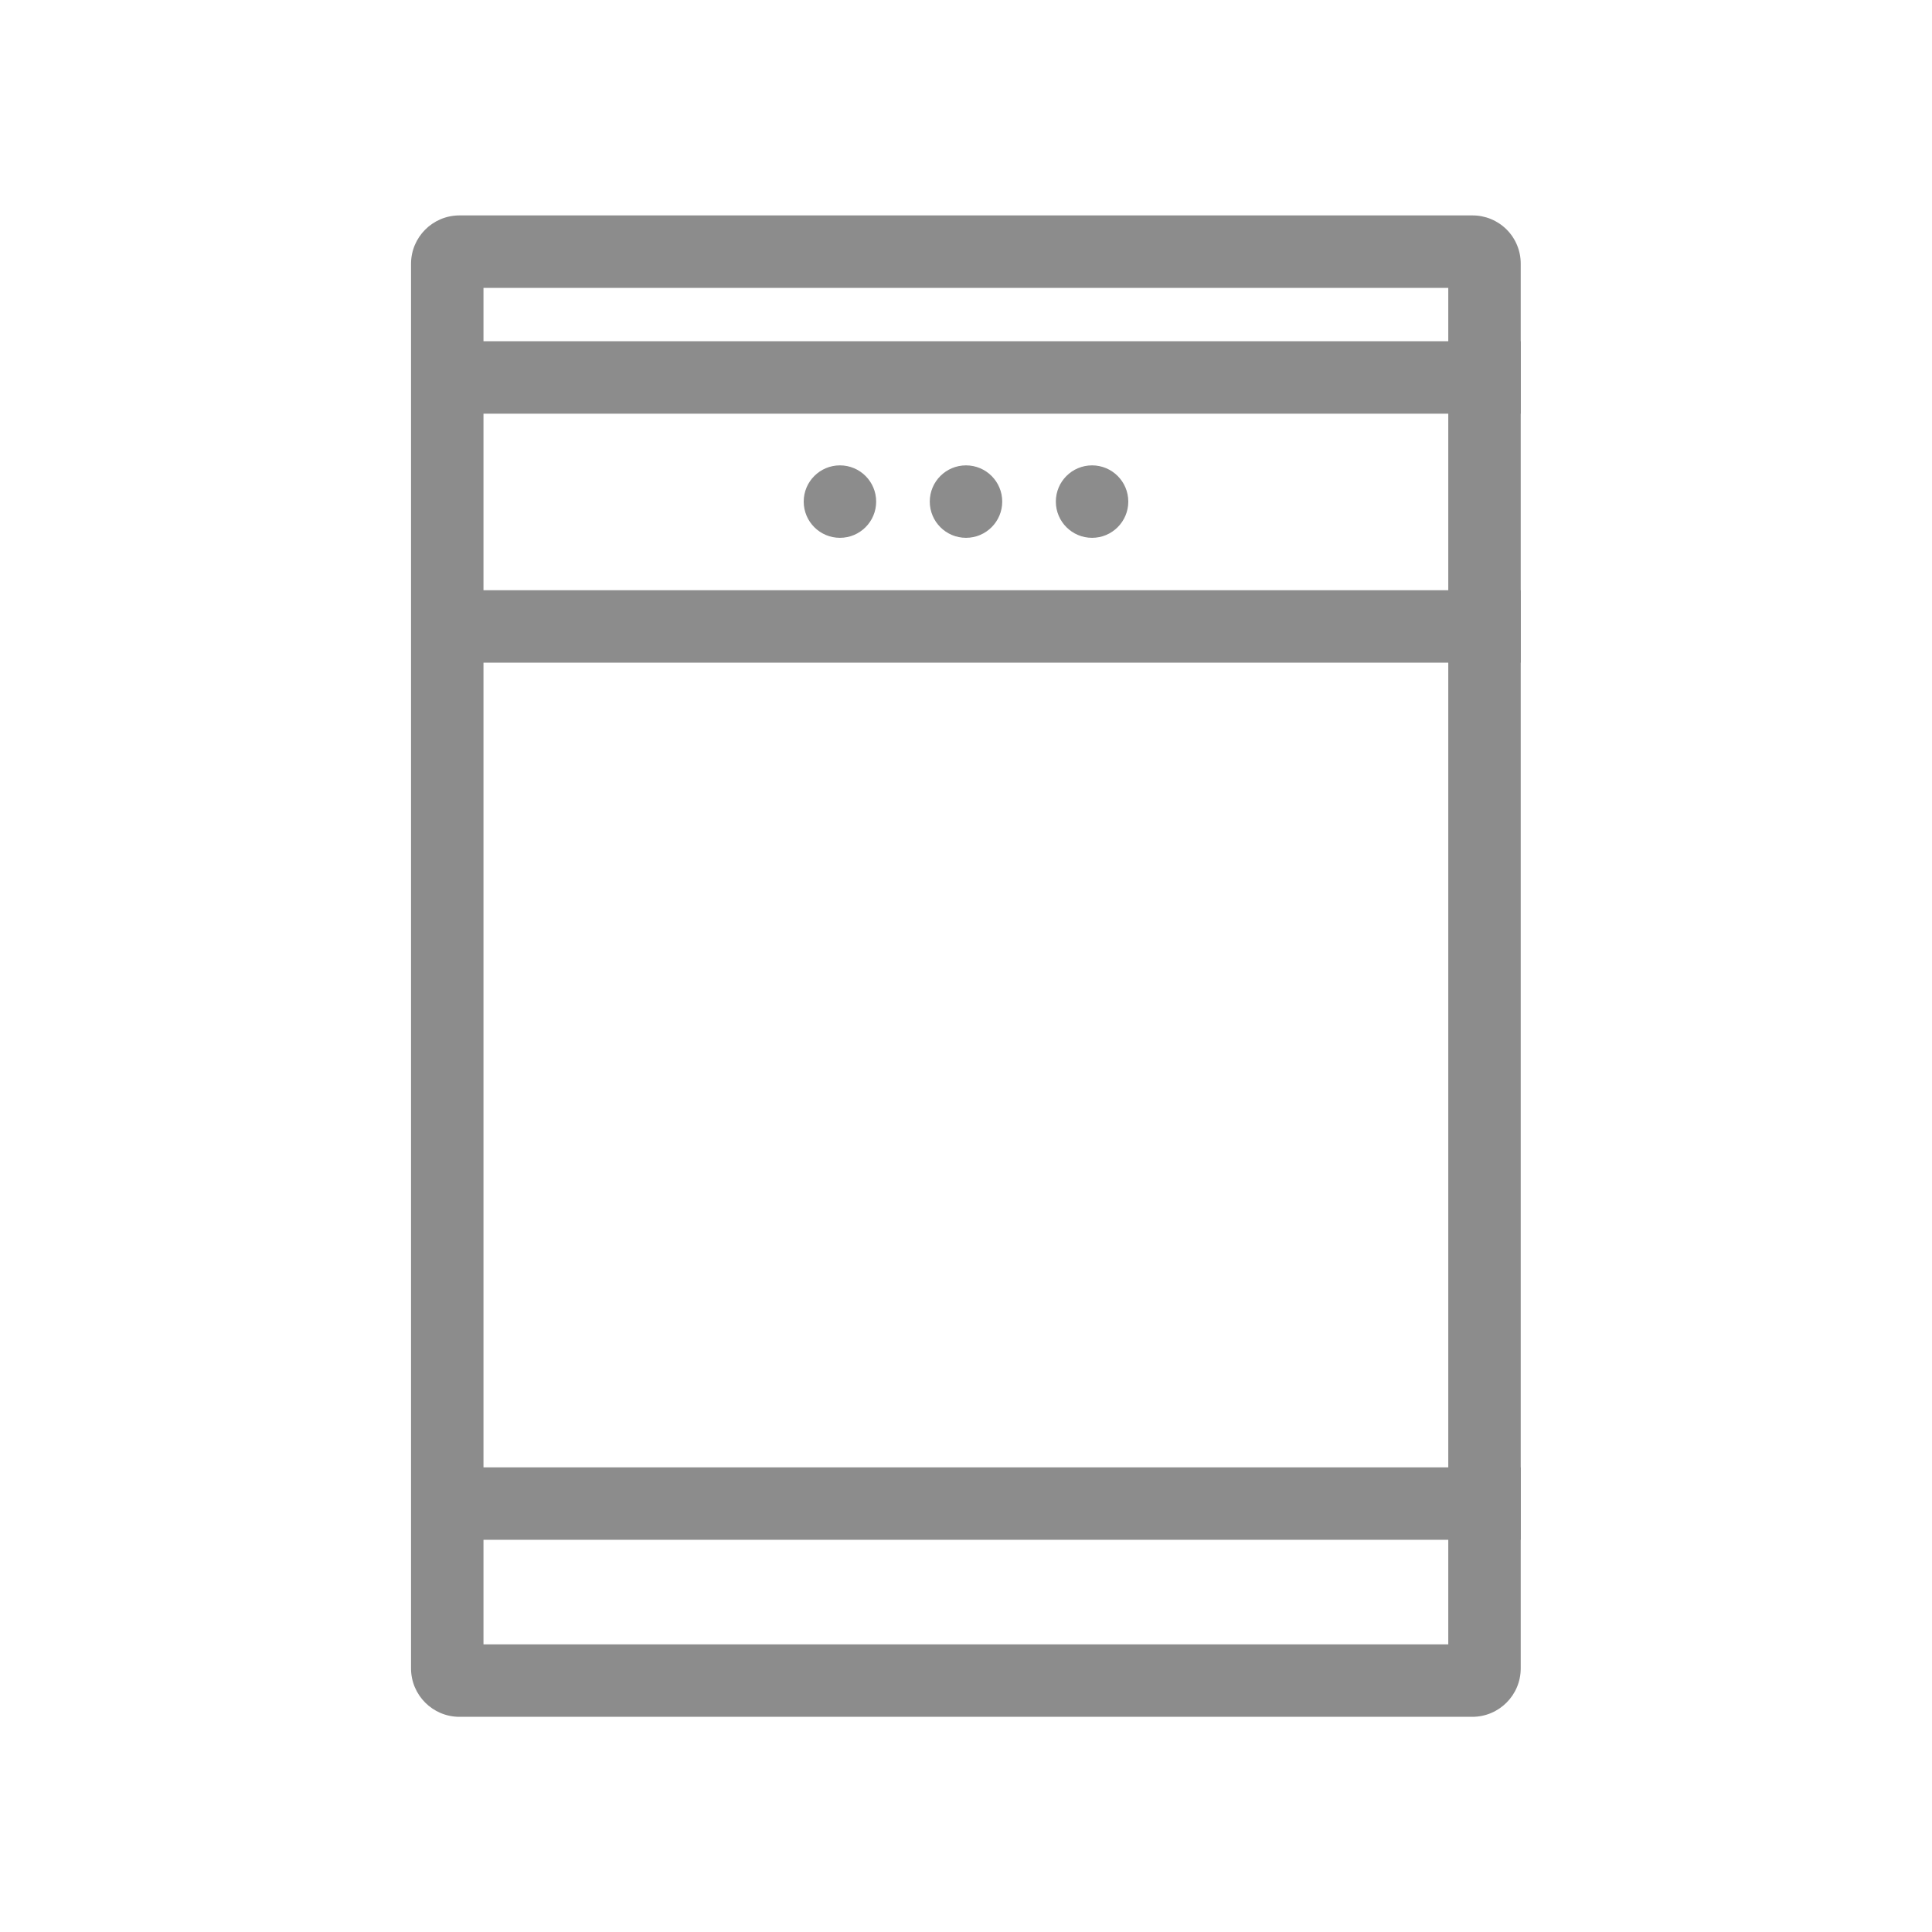
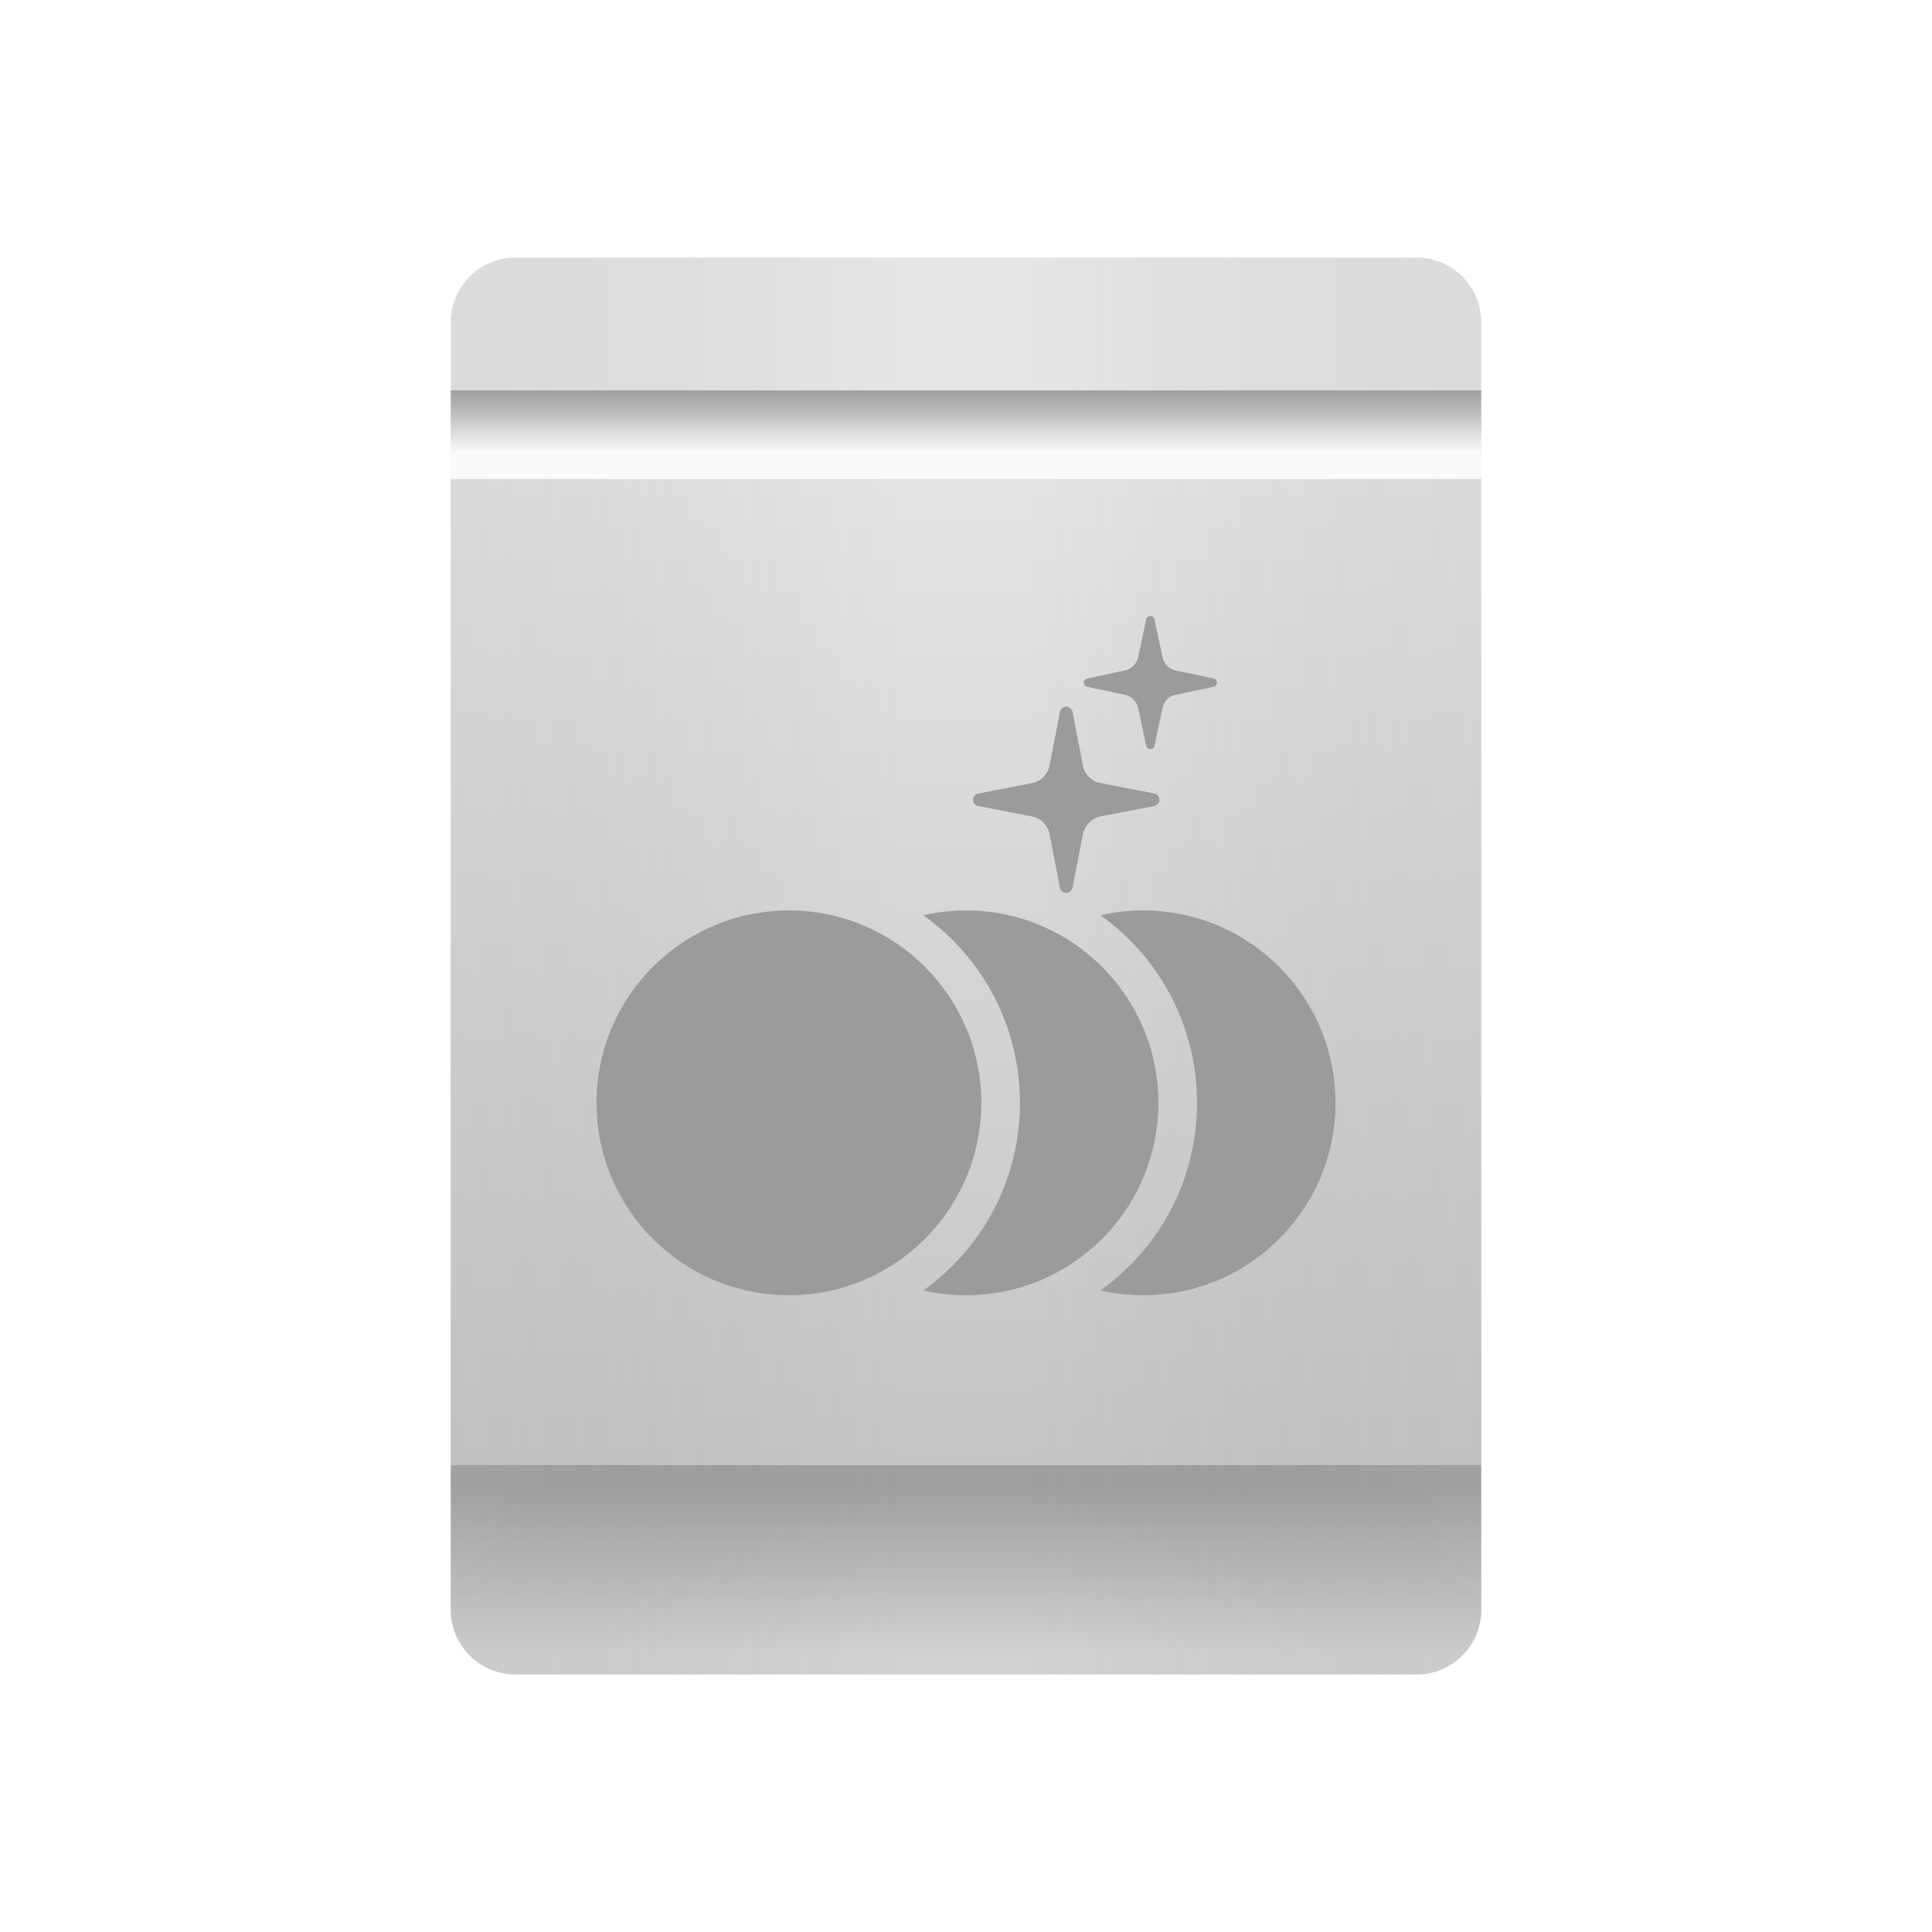
- <svg xmlns="http://www.w3.org/2000/svg" id="ic_dishwasher_off" width="80" height="80" viewBox="0 0 80 80">
-   <defs>
-     <style>
-             .cls-3{fill:none}.cls-2{fill:#8c8c8c}.cls-3{stroke:#8c8c8c;stroke-miterlimit:10;stroke-width:3px}
-         </style>
-   </defs>
-   <g id="Group_135" data-name="Group 135" transform="translate(-1075 -146.97)">
-     <path id="Rectangle_152" data-name="Rectangle 152" transform="translate(1075 146.97)" style="fill:none" d="M0 0h80v80H0z" />
-   </g>
-   <g id="Group_140" data-name="Group 140" transform="translate(-1075 -146.97)">
-     <g id="Group_138" data-name="Group 138">
-       <g id="Group_137" data-name="Group 137">
-         <g id="Group_136" data-name="Group 136">
-           <path id="Path_74" data-name="Path 74" class="cls-2" d="M1134.97 158.89v56.17h-39.95v-56.17h39.95m1-3h-41.95a2.006 2.006 0 0 0-2 2v58.17a2.006 2.006 0 0 0 2 2h41.95a2.006 2.006 0 0 0 2-2v-58.17a1.993 1.993 0 0 0-2-2z" />
-         </g>
-         <path id="Line_62" data-name="Line 62" class="cls-3" transform="translate(1092.03 209.23)" d="M0 0h45.94" />
-         <path id="Line_63" data-name="Line 63" class="cls-3" transform="translate(1092.03 172.91)" d="M0 0h45.94" />
-         <path id="Line_64" data-name="Line 64" class="cls-3" transform="translate(1092.03 162.6)" d="M0 0h45.94" />
+ <svg xmlns="http://www.w3.org/2000/svg" version="1.1" id="ic_x5F_device_x5F_list_x5F_dish_x5F_washer_x5F_off" x="0px" y="0px" viewBox="0 0 240 240" style="enable-background:new 0 0 240 240;" xml:space="preserve">
+   <style type="text/css">
+ 	.st0{fill:#E5E5E5;}
+ 	.st1{fill:url(#SVGID_1_);}
+ 	.st2{fill:url(#SVGID_2_);}
+ 	.st3{opacity:0.2;fill:url(#SVGID_3_);}
+ 	.st4{opacity:0.2;fill:url(#SVGID_4_);}
+ 	.st5{fill:url(#SVGID_5_);}
+ 	.st6{fill:#9B9B9B;}
+ 	.st7{fill:#5B88B0;}
+ </style>
+   <g>
+     <g id="icon_x2F_drum_x5F_washer_x5F_off_7_">
+       <path class="st0" d="M176,208H64c-4.4,0-8-3.6-8-8V40c0-4.4,3.6-8,8-8h112c4.4,0,8,3.6,8,8v160C184,204.4,180.4,208,176,208z" />
+     </g>
+     <linearGradient id="SVGID_1_" gradientUnits="userSpaceOnUse" x1="120" y1="182" x2="120" y2="59.5">
+       <stop offset="0" style="stop-color:#C5C5C5" />
+       <stop offset="1" style="stop-color:#E4E4E4" />
+     </linearGradient>
+     <rect x="56" y="59.5" class="st1" width="128" height="122.5" />
+     <linearGradient id="SVGID_2_" gradientUnits="userSpaceOnUse" x1="120" y1="182" x2="120" y2="208">
+       <stop offset="0.1" style="stop-color:#9F9F9F" />
+       <stop offset="0.9" style="stop-color:#D2D2D2" />
+     </linearGradient>
+     <path class="st2" d="M176,208H64c-4.4,0-8-3.6-8-8v-18h128v18C184,204.4,180.4,208,176,208z" />
+     <linearGradient id="SVGID_3_" gradientUnits="userSpaceOnUse" x1="195.704" y1="120" x2="128.187" y2="120">
+       <stop offset="0" style="stop-color:#B6B6B6" />
+       <stop offset="3.622764e-02" style="stop-color:#B3B3B3;stop-opacity:0.964" />
+       <stop offset="0.411" style="stop-color:#989898;stop-opacity:0.589" />
+       <stop offset="0.745" style="stop-color:#888888;stop-opacity:0.255" />
+       <stop offset="1" style="stop-color:#828282;stop-opacity:0" />
+     </linearGradient>
+     <path class="st3" d="M176,32h-53v176h53c4.4,0,8-3.6,8-8V40C184,35.6,180.4,32,176,32z" />
+     <linearGradient id="SVGID_4_" gradientUnits="userSpaceOnUse" x1="253.536" y1="120" x2="186.019" y2="120" gradientTransform="matrix(-1 0 0 1 297.8317 0)">
+       <stop offset="0" style="stop-color:#B6B6B6" />
+       <stop offset="3.622764e-02" style="stop-color:#B3B3B3;stop-opacity:0.964" />
+       <stop offset="0.411" style="stop-color:#989898;stop-opacity:0.589" />
+       <stop offset="0.745" style="stop-color:#888888;stop-opacity:0.255" />
+       <stop offset="1" style="stop-color:#828282;stop-opacity:0" />
+     </linearGradient>
+     <path class="st4" d="M64,32h53v176H64c-4.4,0-8-3.6-8-8V40C56,35.6,59.6,32,64,32z" />
+     <linearGradient id="SVGID_5_" gradientUnits="userSpaceOnUse" x1="120" y1="48.5" x2="120" y2="59.5">
+       <stop offset="0" style="stop-color:#9F9F9F" />
+       <stop offset="0.245" style="stop-color:#BCBCBC" />
+       <stop offset="0.7" style="stop-color:#FAFAFA" />
+     </linearGradient>
+     <rect x="56" y="48.5" class="st5" width="128" height="11" />
+     <g>
+       <circle class="st6" cx="98" cy="137" r="23.9" />
+       <path class="st6" d="M143.9,137c0-13.2-10.7-23.9-23.9-23.9c-1.8,0-3.6,0.2-5.3,0.6c7.3,5.2,12,13.7,12,23.3    c0,9.6-4.7,18.1-12,23.3c1.7,0.4,3.5,0.6,5.3,0.6C133.2,160.9,143.9,150.2,143.9,137z" />
+       <path class="st6" d="M142,113.1c-1.8,0-3.6,0.2-5.3,0.6c7.3,5.2,12,13.7,12,23.3c0,9.6-4.7,18.1-12,23.3c1.7,0.4,3.5,0.6,5.3,0.6    c13.2,0,23.9-10.7,23.9-23.9C165.9,123.8,155.2,113.1,142,113.1z" />
+     </g>
+     <path class="st7" d="M136.7,101.4l6.7-1.3c0.8-0.2,0.8-1.3,0-1.5l-6.7-1.3c-1.1-0.2-2-1.1-2.2-2.2l-1.3-6.7c-0.2-0.8-1.3-0.8-1.5,0   l-1.3,6.7c-0.2,1.1-1.1,2-2.2,2.2l-6.7,1.3c-0.8,0.2-0.8,1.3,0,1.5l6.7,1.3c1.1,0.2,2,1.1,2.2,2.2l1.3,6.7c0.2,0.8,1.3,0.8,1.5,0   l1.3-6.7C134.8,102.5,135.6,101.6,136.7,101.4z" />
+     <path class="st7" d="M146,86.3l4.7-1c0.6-0.1,0.6-0.9,0-1l-4.7-1c-0.8-0.2-1.4-0.8-1.6-1.6l-1-4.7c-0.1-0.6-0.9-0.6-1,0l-1,4.7   c-0.2,0.8-0.8,1.4-1.6,1.6l-4.7,1c-0.6,0.1-0.6,0.9,0,1l4.7,1c0.8,0.2,1.4,0.8,1.6,1.6l1,4.7c0.1,0.6,0.9,0.6,1,0l1-4.7   C144.6,87.1,145.2,86.4,146,86.3z" />
+     <g>
+       <g>
+         <path class="st6" d="M136.7,101.4l6.7-1.3c0.8-0.2,0.8-1.3,0-1.5l-6.7-1.3c-1.1-0.2-2-1.1-2.2-2.2l-1.3-6.7     c-0.2-0.8-1.3-0.8-1.5,0l-1.3,6.7c-0.2,1.1-1.1,2-2.2,2.2l-6.7,1.3c-0.8,0.2-0.8,1.3,0,1.5l6.7,1.3c1.1,0.2,2,1.1,2.2,2.2     l1.3,6.7c0.2,0.8,1.3,0.8,1.5,0l1.3-6.7C134.8,102.5,135.6,101.6,136.7,101.4z" />
+         <path class="st6" d="M146,86.3l4.7-1c0.6-0.1,0.6-0.9,0-1l-4.7-1c-0.8-0.2-1.4-0.8-1.6-1.6l-1-4.7c-0.1-0.6-0.9-0.6-1,0l-1,4.7     c-0.2,0.8-0.8,1.4-1.6,1.6l-4.7,1c-0.6,0.1-0.6,0.9,0,1l4.7,1c0.8,0.2,1.4,0.8,1.6,1.6l1,4.7c0.1,0.6,0.9,0.6,1,0l1-4.7     C144.6,87.1,145.2,86.4,146,86.3z" />
      </g>
-     </g>
-     <g id="Group_139" data-name="Group 139">
-       <circle id="Ellipse_12" data-name="Ellipse 12" class="cls-2" cx="1.5" cy="1.5" r="1.5" transform="translate(1108.28 166.24)" />
-       <circle id="Ellipse_13" data-name="Ellipse 13" class="cls-2" cx="1.5" cy="1.5" r="1.5" transform="translate(1113.5 166.24)" />
-       <circle id="Ellipse_14" data-name="Ellipse 14" class="cls-2" cx="1.5" cy="1.5" r="1.5" transform="translate(1118.72 166.24)" />
    </g>
  </g>
</svg>
